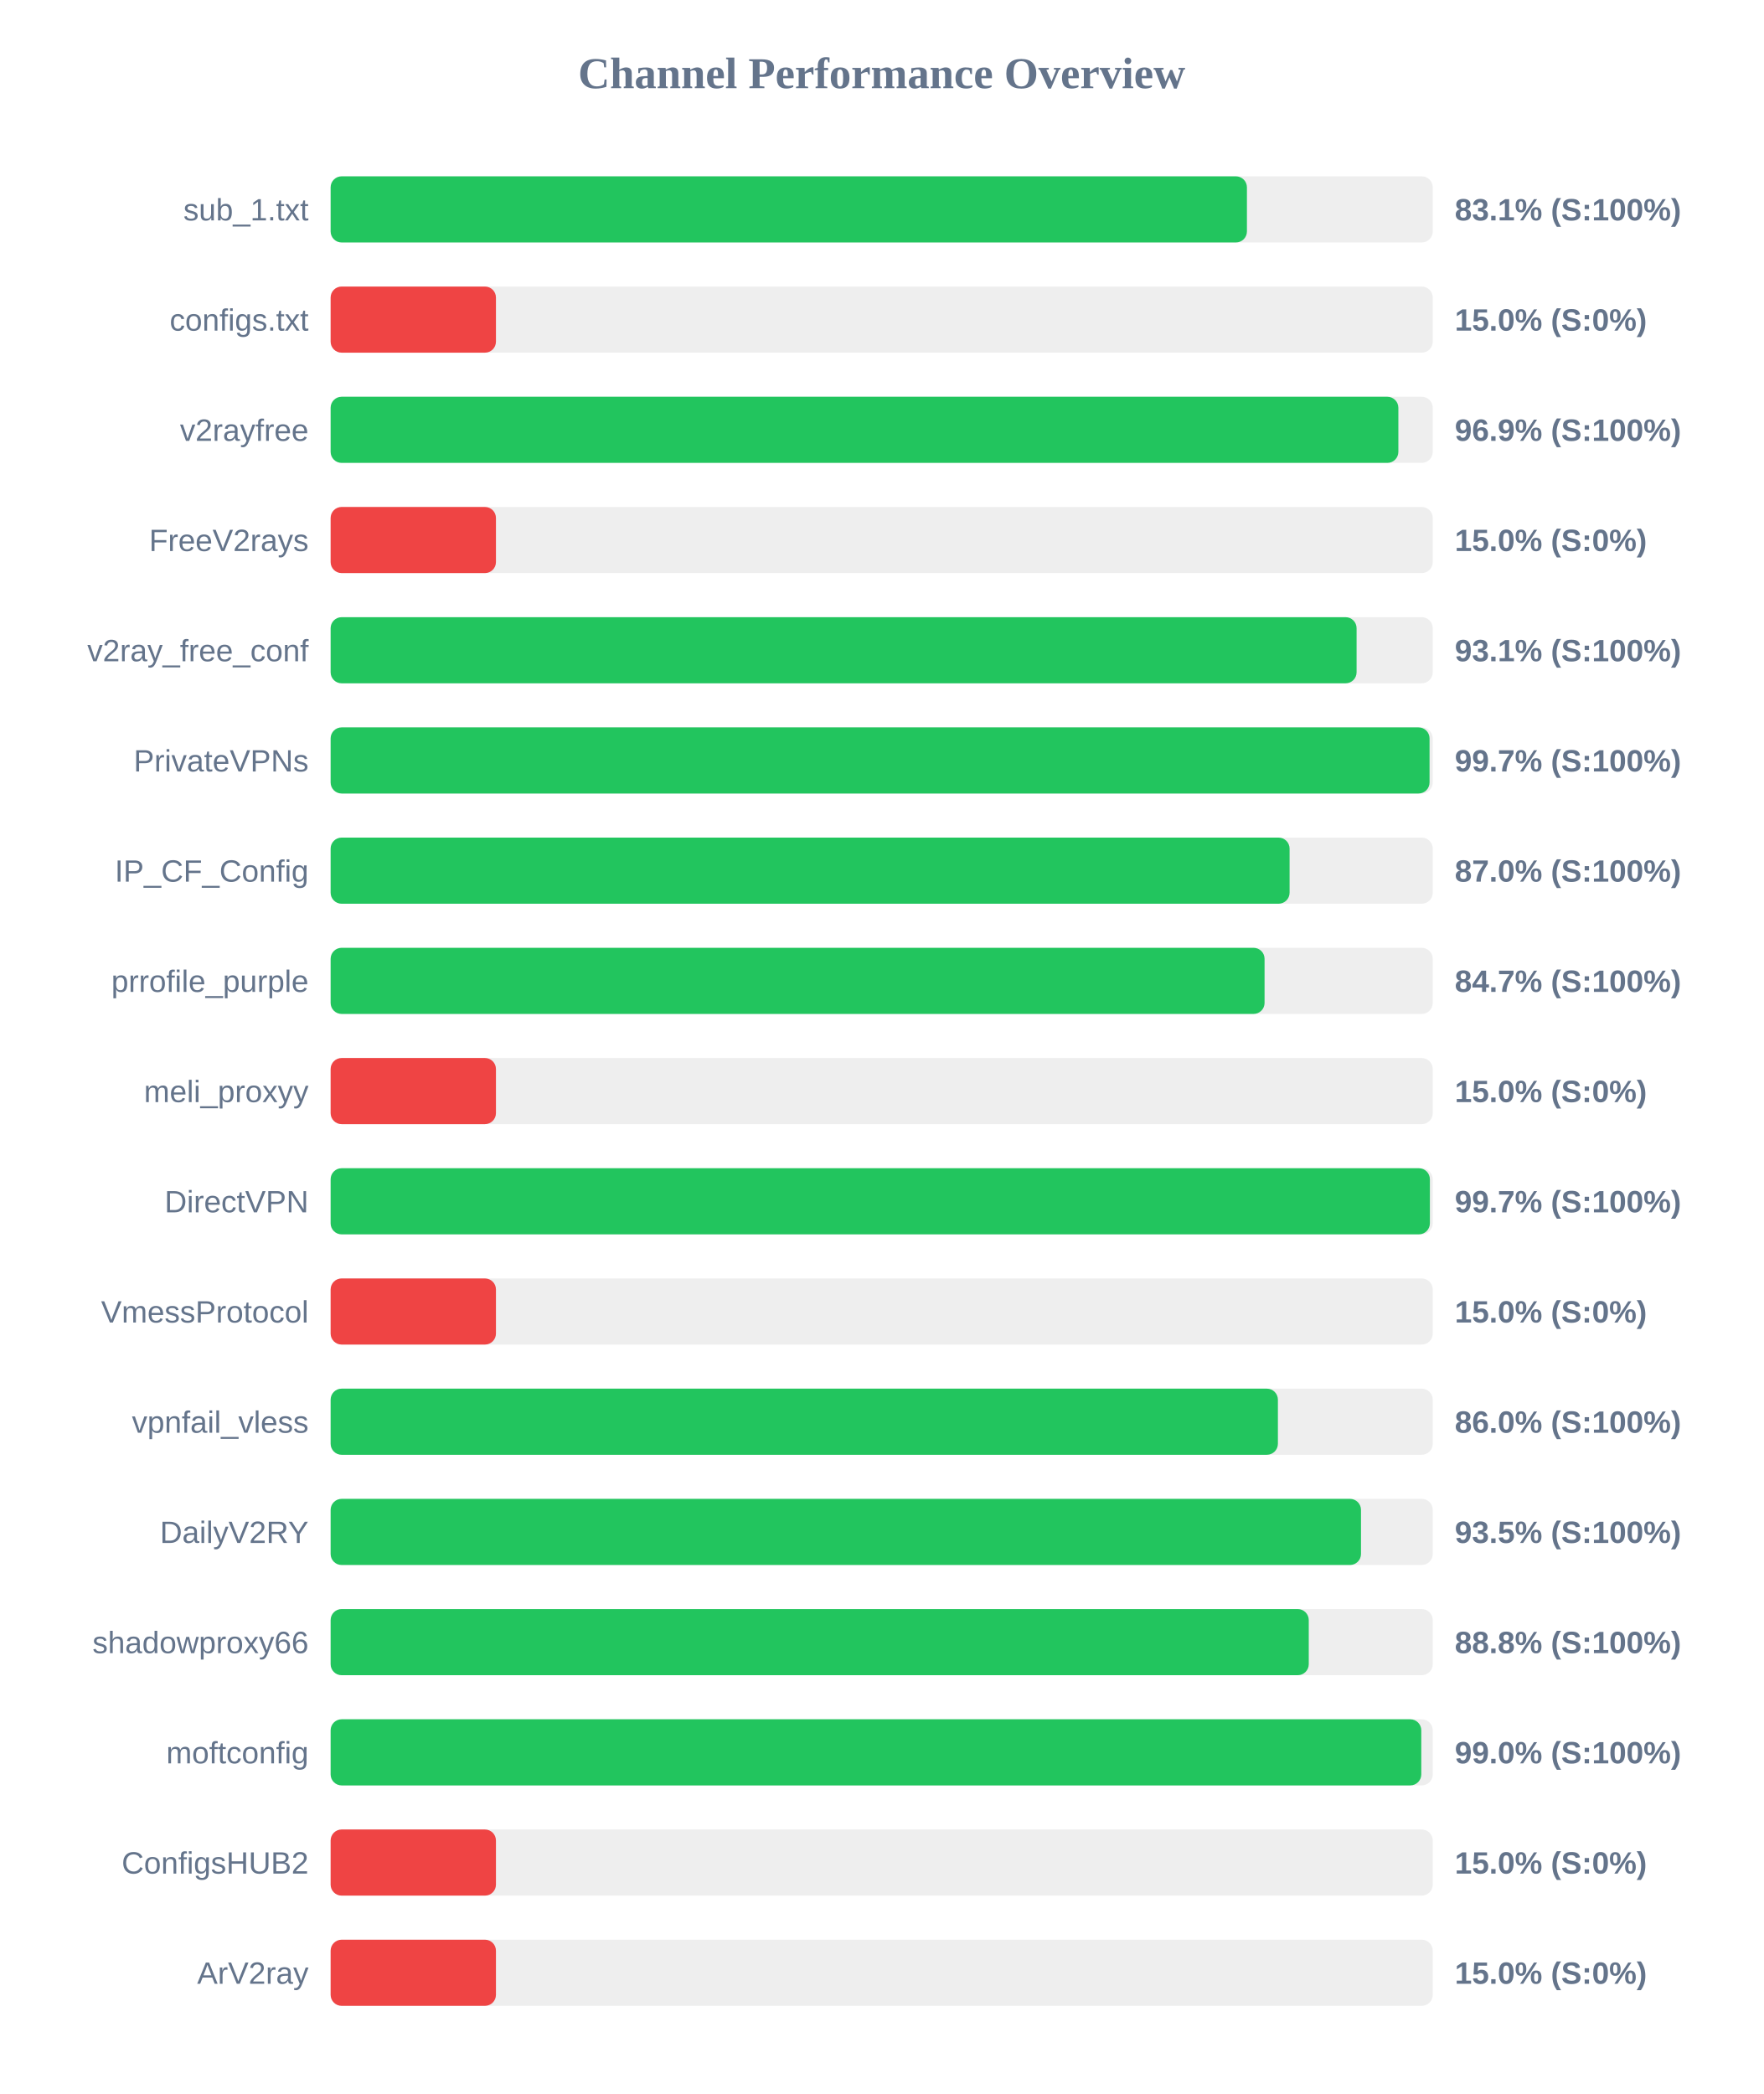
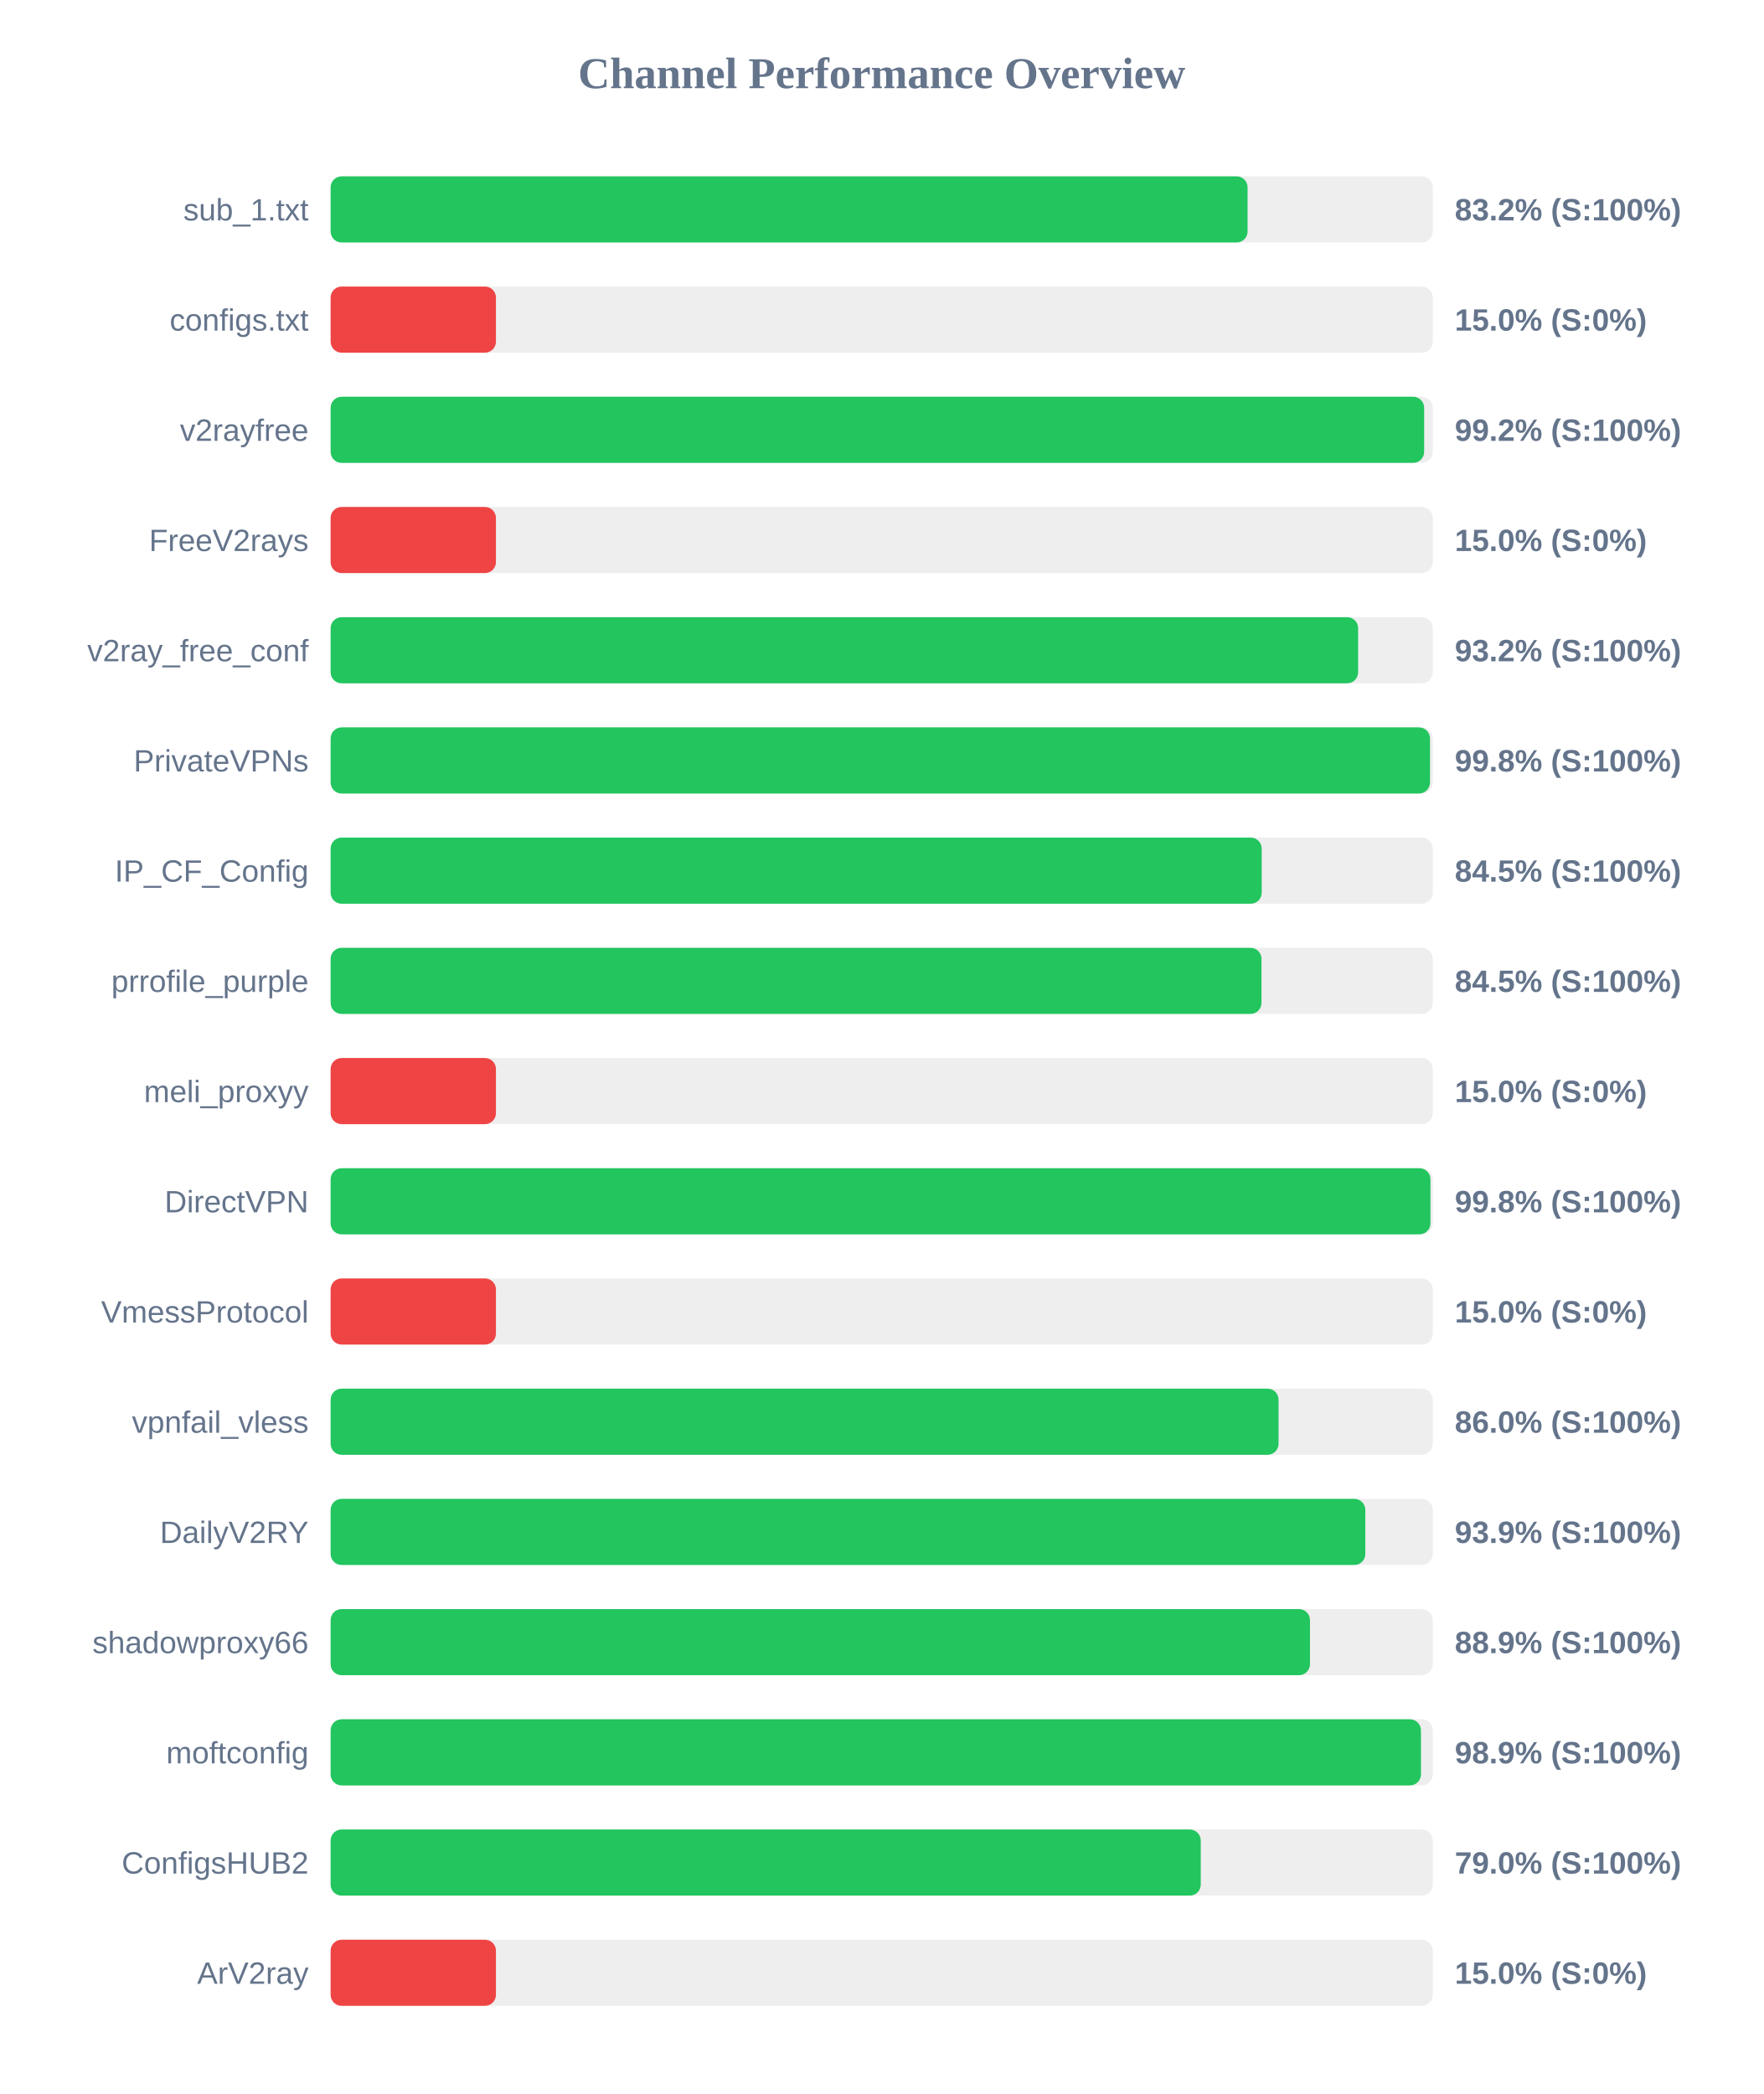
<svg xmlns="http://www.w3.org/2000/svg" width="800" height="950" version="1.1">
  <style>
        .row { font: 14px Arial; fill: #64748b; }
        .score { font: bold 14px Arial; fill: #64748b; }
    </style>
  <text x="400" y="40" text-anchor="middle" font-size="20px" font-weight="bold" fill="#64748b">Channel Performance Overview</text>
  <rect x="150" y="80" width="500" height="30" fill="#eee" rx="5" />
-   <rect x="150" y="80" width="415.7" height="30" fill="#22c55e" rx="5" />
+   <rect x="150" y="80" width="416.0" height="30" fill="#22c55e" rx="5" />
  <text x="140" y="100" text-anchor="end" class="row">sub_1.txt</text>
-   <text x="660" y="100" text-anchor="start" class="score">83.1% (S:100%)</text>
+   <text x="660" y="100" text-anchor="start" class="score">83.2% (S:100%)</text>
  <rect x="150" y="130" width="500" height="30" fill="#eee" rx="5" />
  <rect x="150" y="130" width="75.0" height="30" fill="#ef4444" rx="5" />
  <text x="140" y="150" text-anchor="end" class="row">configs.txt</text>
  <text x="660" y="150" text-anchor="start" class="score">15.0% (S:0%)</text>
  <rect x="150" y="180" width="500" height="30" fill="#eee" rx="5" />
-   <rect x="150" y="180" width="484.4" height="30" fill="#22c55e" rx="5" />
+   <rect x="150" y="180" width="496.1" height="30" fill="#22c55e" rx="5" />
  <text x="140" y="200" text-anchor="end" class="row">v2rayfree</text>
-   <text x="660" y="200" text-anchor="start" class="score">96.9% (S:100%)</text>
+   <text x="660" y="200" text-anchor="start" class="score">99.2% (S:100%)</text>
  <rect x="150" y="230" width="500" height="30" fill="#eee" rx="5" />
  <rect x="150" y="230" width="75.0" height="30" fill="#ef4444" rx="5" />
  <text x="140" y="250" text-anchor="end" class="row">FreeV2rays</text>
  <text x="660" y="250" text-anchor="start" class="score">15.0% (S:0%)</text>
  <rect x="150" y="280" width="500" height="30" fill="#eee" rx="5" />
-   <rect x="150" y="280" width="465.45" height="30" fill="#22c55e" rx="5" />
+   <rect x="150" y="280" width="466.15" height="30" fill="#22c55e" rx="5" />
  <text x="140" y="300" text-anchor="end" class="row">v2ray_free_conf</text>
-   <text x="660" y="300" text-anchor="start" class="score">93.1% (S:100%)</text>
+   <text x="660" y="300" text-anchor="start" class="score">93.2% (S:100%)</text>
  <rect x="150" y="330" width="500" height="30" fill="#eee" rx="5" />
-   <rect x="150" y="330" width="498.55" height="30" fill="#22c55e" rx="5" />
+   <rect x="150" y="330" width="498.75" height="30" fill="#22c55e" rx="5" />
  <text x="140" y="350" text-anchor="end" class="row">PrivateVPNs</text>
-   <text x="660" y="350" text-anchor="start" class="score">99.7% (S:100%)</text>
+   <text x="660" y="350" text-anchor="start" class="score">99.8% (S:100%)</text>
  <rect x="150" y="380" width="500" height="30" fill="#eee" rx="5" />
-   <rect x="150" y="380" width="435.05" height="30" fill="#22c55e" rx="5" />
+   <rect x="150" y="380" width="422.4" height="30" fill="#22c55e" rx="5" />
  <text x="140" y="400" text-anchor="end" class="row">IP_CF_Config</text>
-   <text x="660" y="400" text-anchor="start" class="score">87.0% (S:100%)</text>
+   <text x="660" y="400" text-anchor="start" class="score">84.5% (S:100%)</text>
  <rect x="150" y="430" width="500" height="30" fill="#eee" rx="5" />
-   <rect x="150" y="430" width="423.7" height="30" fill="#22c55e" rx="5" />
+   <rect x="150" y="430" width="422.3" height="30" fill="#22c55e" rx="5" />
  <text x="140" y="450" text-anchor="end" class="row">prrofile_purple</text>
-   <text x="660" y="450" text-anchor="start" class="score">84.7% (S:100%)</text>
+   <text x="660" y="450" text-anchor="start" class="score">84.5% (S:100%)</text>
  <rect x="150" y="480" width="500" height="30" fill="#eee" rx="5" />
  <rect x="150" y="480" width="75.0" height="30" fill="#ef4444" rx="5" />
  <text x="140" y="500" text-anchor="end" class="row">meli_proxyy</text>
  <text x="660" y="500" text-anchor="start" class="score">15.0% (S:0%)</text>
  <rect x="150" y="530" width="500" height="30" fill="#eee" rx="5" />
-   <rect x="150" y="530" width="498.7" height="30" fill="#22c55e" rx="5" />
+   <rect x="150" y="530" width="498.95" height="30" fill="#22c55e" rx="5" />
  <text x="140" y="550" text-anchor="end" class="row">DirectVPN</text>
-   <text x="660" y="550" text-anchor="start" class="score">99.7% (S:100%)</text>
+   <text x="660" y="550" text-anchor="start" class="score">99.8% (S:100%)</text>
  <rect x="150" y="580" width="500" height="30" fill="#eee" rx="5" />
  <rect x="150" y="580" width="75.0" height="30" fill="#ef4444" rx="5" />
  <text x="140" y="600" text-anchor="end" class="row">VmessProtocol</text>
  <text x="660" y="600" text-anchor="start" class="score">15.0% (S:0%)</text>
  <rect x="150" y="630" width="500" height="30" fill="#eee" rx="5" />
-   <rect x="150" y="630" width="429.75" height="30" fill="#22c55e" rx="5" />
+   <rect x="150" y="630" width="430.05" height="30" fill="#22c55e" rx="5" />
  <text x="140" y="650" text-anchor="end" class="row">vpnfail_vless</text>
  <text x="660" y="650" text-anchor="start" class="score">86.0% (S:100%)</text>
  <rect x="150" y="680" width="500" height="30" fill="#eee" rx="5" />
-   <rect x="150" y="680" width="467.45" height="30" fill="#22c55e" rx="5" />
+   <rect x="150" y="680" width="469.4" height="30" fill="#22c55e" rx="5" />
  <text x="140" y="700" text-anchor="end" class="row">DailyV2RY</text>
-   <text x="660" y="700" text-anchor="start" class="score">93.5% (S:100%)</text>
+   <text x="660" y="700" text-anchor="start" class="score">93.9% (S:100%)</text>
  <rect x="150" y="730" width="500" height="30" fill="#eee" rx="5" />
-   <rect x="150" y="730" width="443.75" height="30" fill="#22c55e" rx="5" />
+   <rect x="150" y="730" width="444.3" height="30" fill="#22c55e" rx="5" />
  <text x="140" y="750" text-anchor="end" class="row">shadowproxy66</text>
-   <text x="660" y="750" text-anchor="start" class="score">88.8% (S:100%)</text>
+   <text x="660" y="750" text-anchor="start" class="score">88.9% (S:100%)</text>
  <rect x="150" y="780" width="500" height="30" fill="#eee" rx="5" />
-   <rect x="150" y="780" width="494.8" height="30" fill="#22c55e" rx="5" />
+   <rect x="150" y="780" width="494.65" height="30" fill="#22c55e" rx="5" />
  <text x="140" y="800" text-anchor="end" class="row">moftconfig</text>
-   <text x="660" y="800" text-anchor="start" class="score">99.0% (S:100%)</text>
+   <text x="660" y="800" text-anchor="start" class="score">98.9% (S:100%)</text>
  <rect x="150" y="830" width="500" height="30" fill="#eee" rx="5" />
-   <rect x="150" y="830" width="75.0" height="30" fill="#ef4444" rx="5" />
+   <rect x="150" y="830" width="394.75" height="30" fill="#22c55e" rx="5" />
  <text x="140" y="850" text-anchor="end" class="row">ConfigsHUB2</text>
-   <text x="660" y="850" text-anchor="start" class="score">15.0% (S:0%)</text>
+   <text x="660" y="850" text-anchor="start" class="score">79.0% (S:100%)</text>
  <rect x="150" y="880" width="500" height="30" fill="#eee" rx="5" />
  <rect x="150" y="880" width="75.0" height="30" fill="#ef4444" rx="5" />
  <text x="140" y="900" text-anchor="end" class="row">ArV2ray</text>
  <text x="660" y="900" text-anchor="start" class="score">15.0% (S:0%)</text>
</svg>
